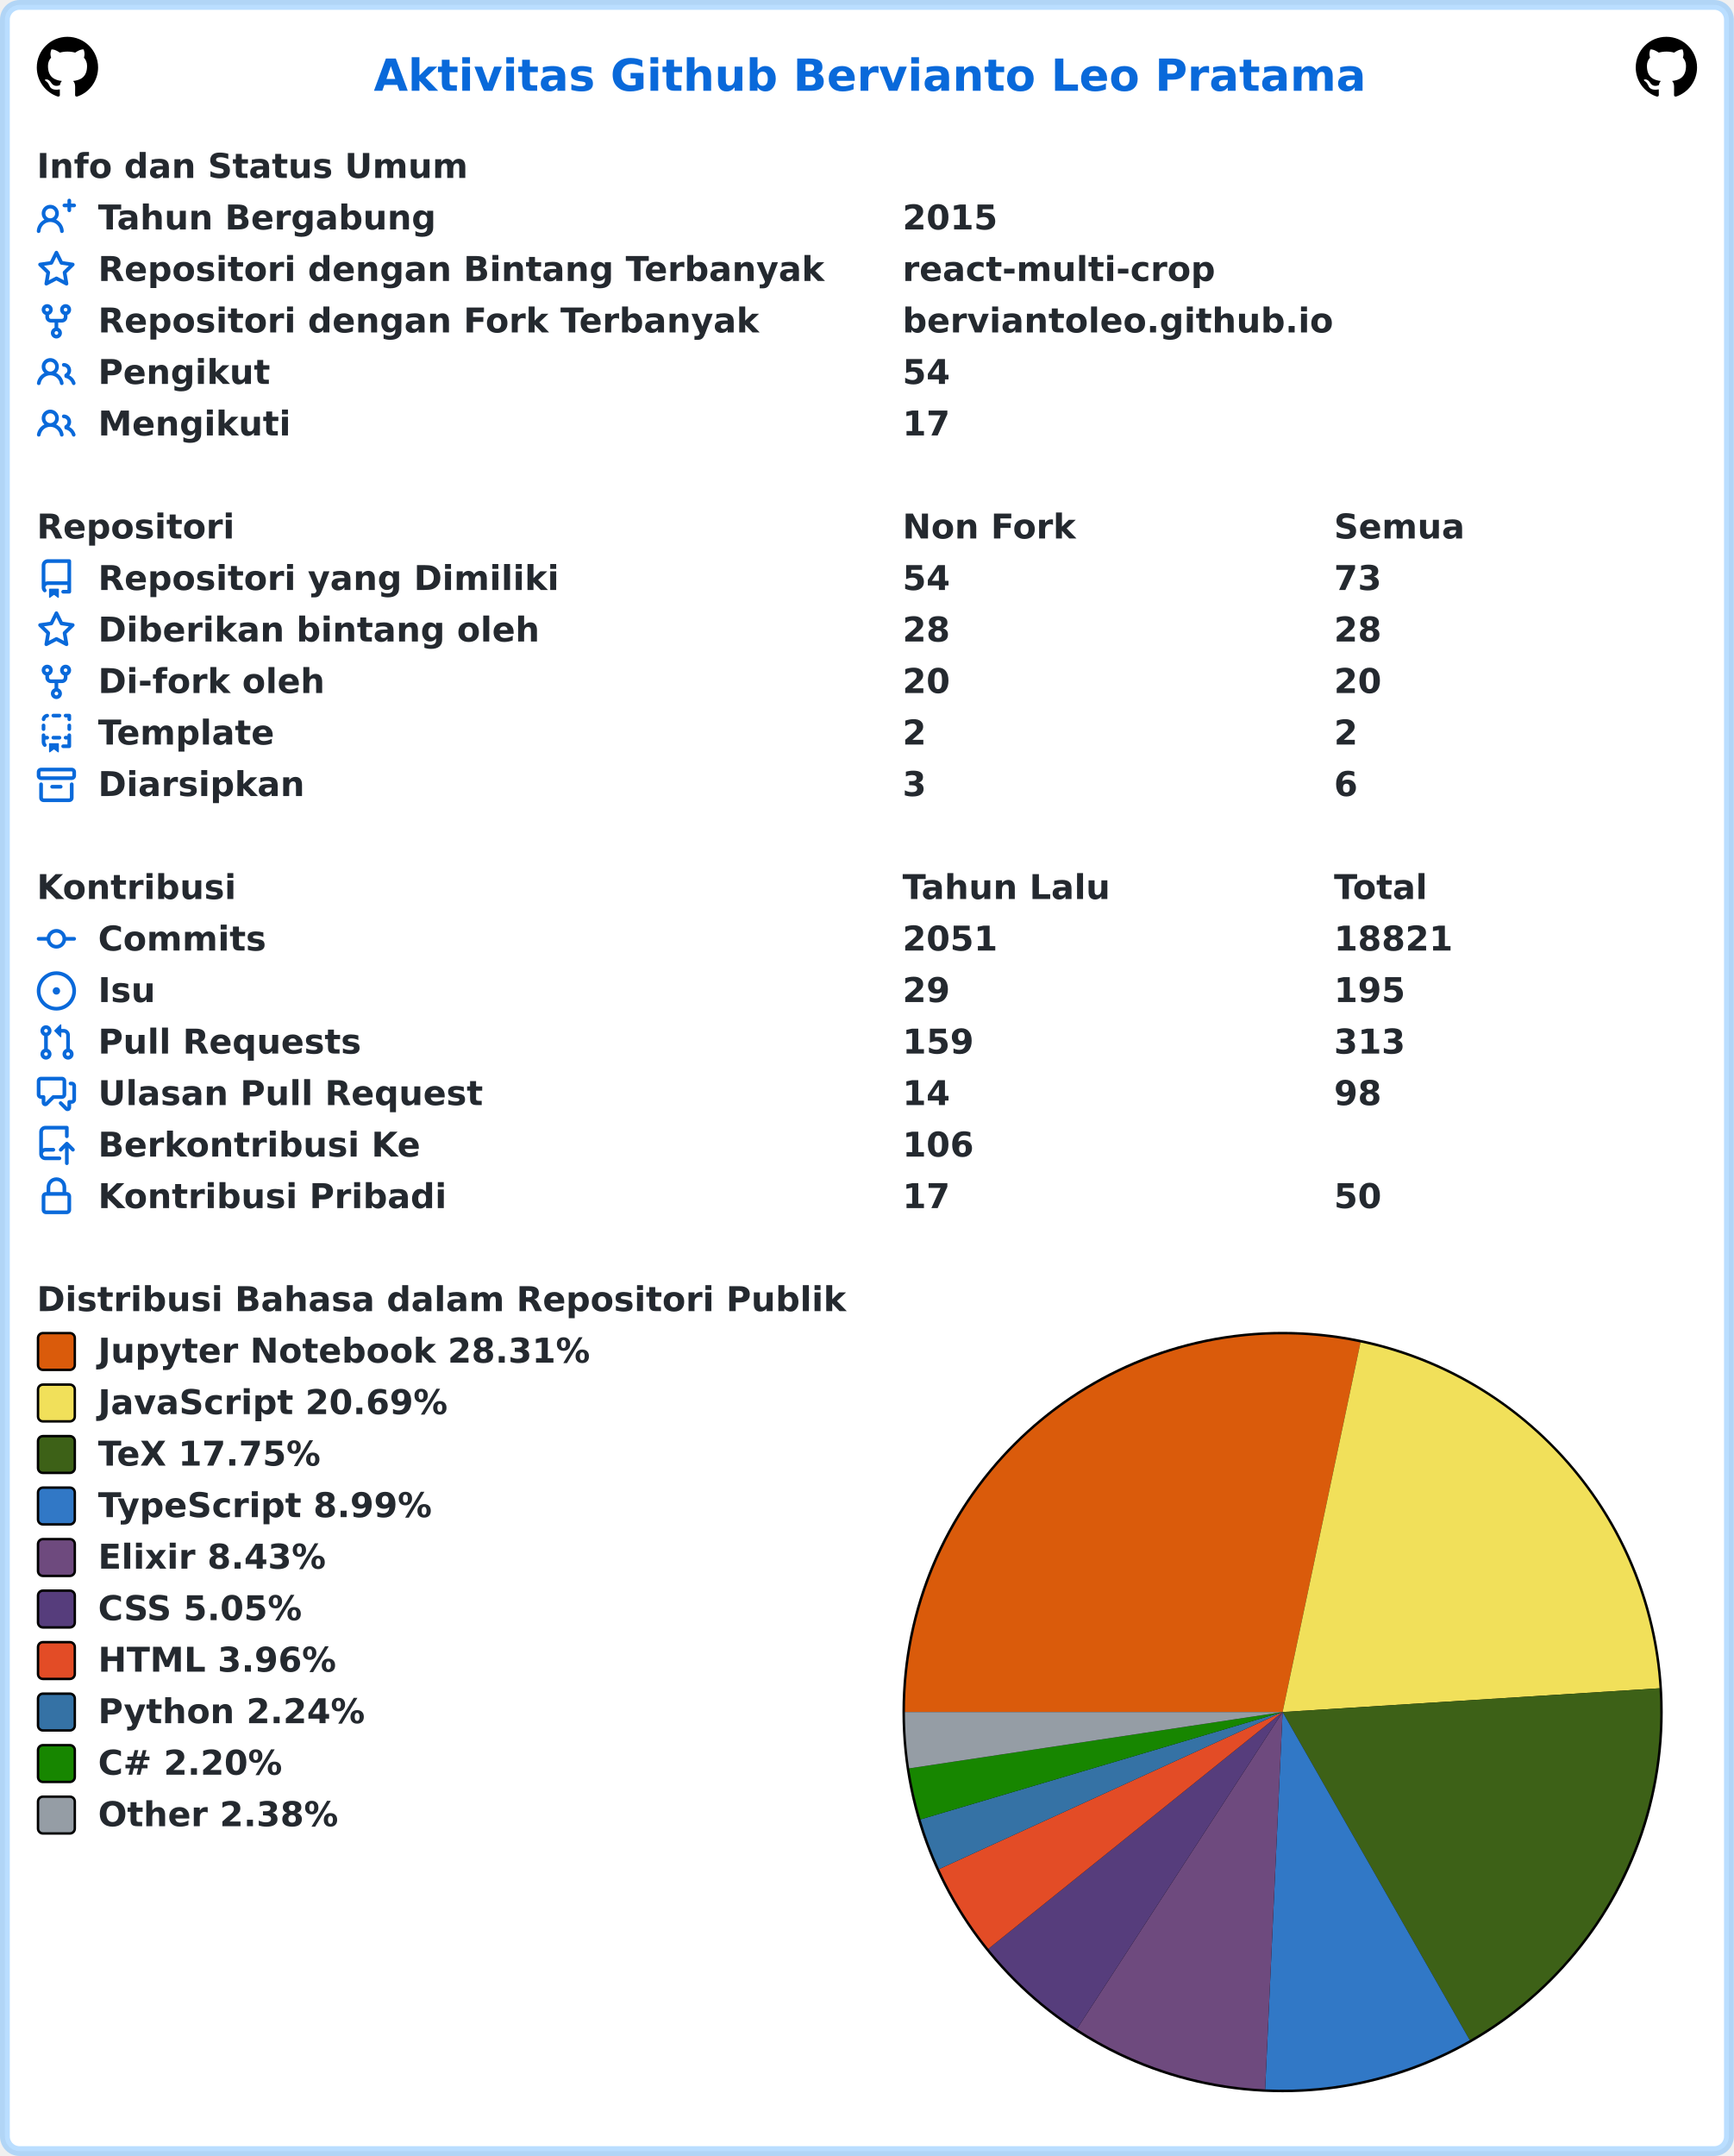
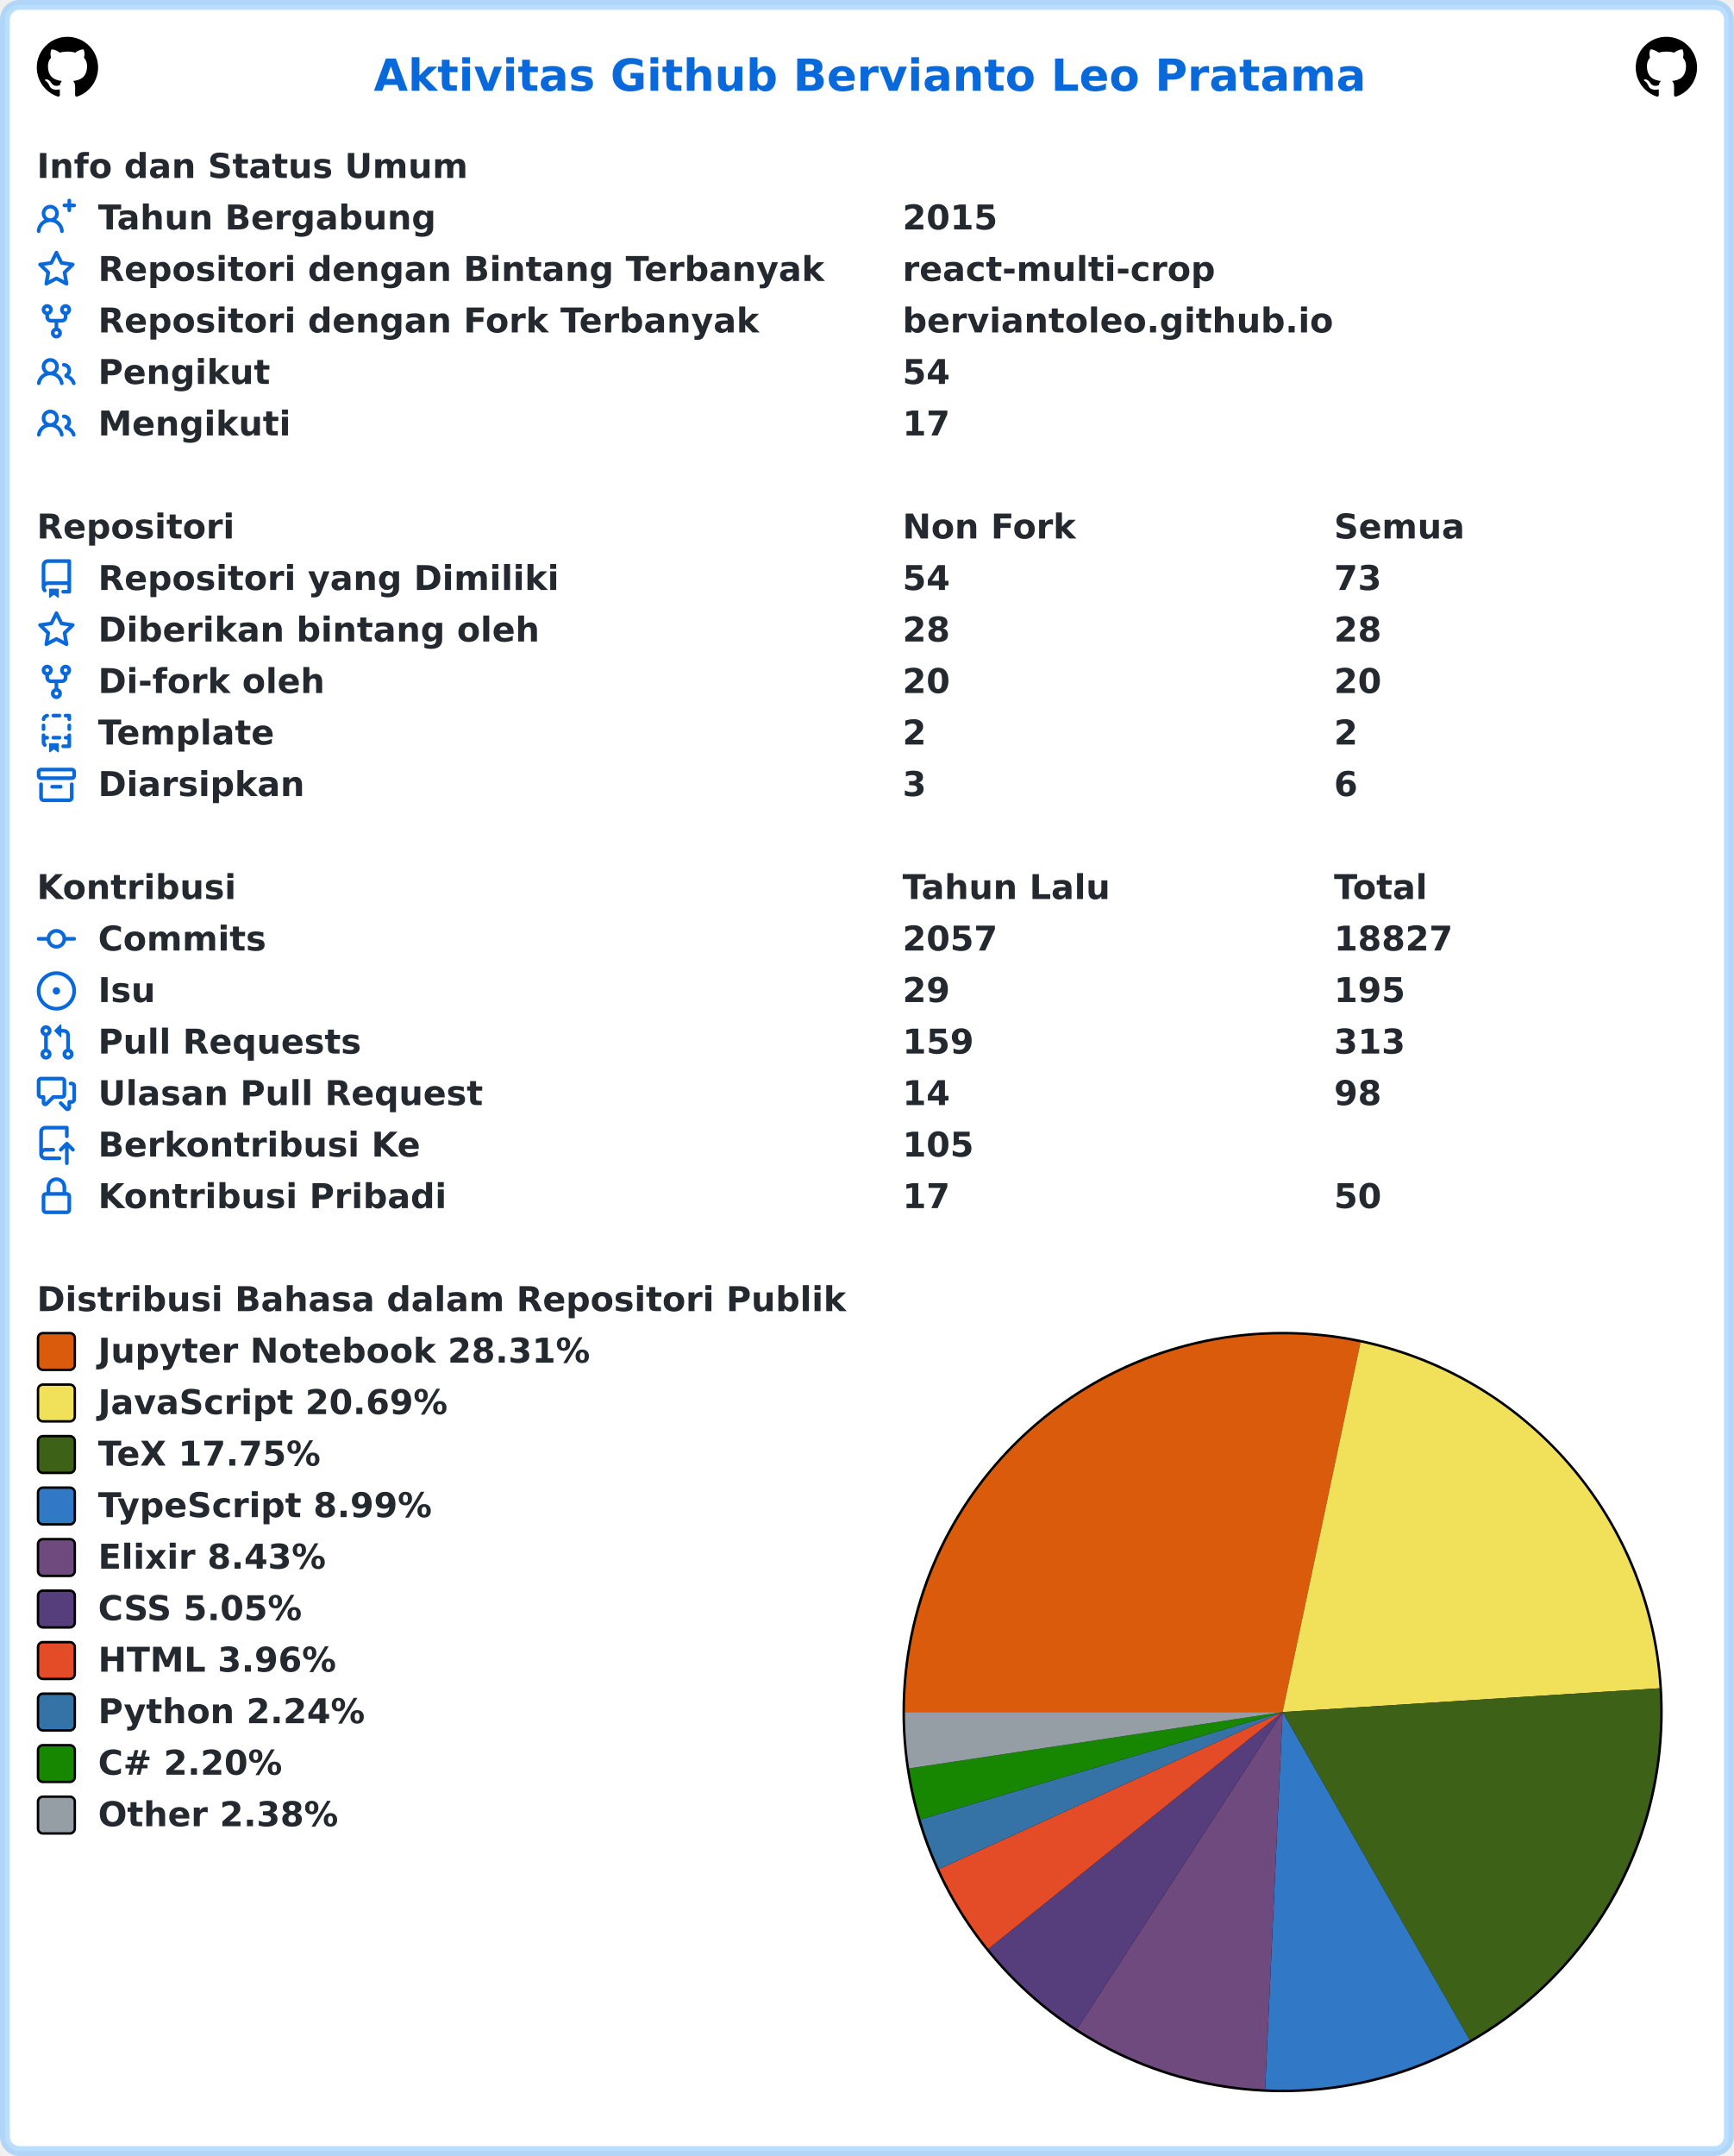
<svg xmlns="http://www.w3.org/2000/svg" width="707" height="879" viewBox="0 0 707 879" lang="id" xml:lang="id">
  <rect x="2" y="2" stroke-width="4" rx="6" width="703" height="875" stroke="rgba(84,174,255,0.4)" fill="#ffffff" />
  <g font-weight="600" font-size="110pt" font-family="Verdana,Geneva,DejaVu Sans,sans-serif" text-rendering="geometricPrecision">
    <text x="1239" y="301" lengthAdjust="spacingAndGlyphs" textLength="3261" transform="scale(0.123)" fill="#0969da">Aktivitas Github Bervianto Leo Pratama</text>
    <svg x="15" y="15" width="25" height="25" viewBox="0 0 16 16">
      <path fill="#000000" fill-rule="evenodd" d="M8 0C3.58 0 0 3.58 0 8c0 3.54 2.29 6.53 5.47 7.59.4.07.55-.17.55-.38 0-.19-.01-.82-.01-1.49-2.01.37-2.53-.49-2.69-.94-.09-.23-.48-.94-.82-1.13-.28-.15-.68-.52-.01-.53.63-.01 1.08.58 1.23.82.72 1.21 1.87.87 2.33.66.07-.52.28-.87.51-1.07-1.78-.2-3.64-.89-3.64-3.95 0-.87.31-1.59.82-2.15-.08-.2-.36-1.02.08-2.12 0 0 .67-.21 2.2.82.64-.18 1.32-.27 2-.27.68 0 1.36.09 2 .27 1.53-1.04 2.2-.82 2.2-.82.44 1.1.16 1.92.08 2.12.51.56.82 1.27.82 2.15 0 3.07-1.87 3.75-3.65 3.95.29.25.54.73.54 1.48 0 1.07-.01 1.93-.01 2.2 0 .21.15.46.55.38A8.013 8.013 0 0016 8c0-4.42-3.58-8-8-8z" />
    </svg>
    <svg x="667" y="15" width="25" height="25" viewBox="0 0 16 16">
      <path fill="#000000" fill-rule="evenodd" d="M8 0C3.58 0 0 3.58 0 8c0 3.54 2.29 6.53 5.47 7.59.4.07.55-.17.55-.38 0-.19-.01-.82-.01-1.49-2.01.37-2.53-.49-2.69-.94-.09-.23-.48-.94-.82-1.13-.28-.15-.68-.52-.01-.53.63-.01 1.08.58 1.23.82.72 1.21 1.87.87 2.33.66.07-.52.28-.87.51-1.07-1.78-.2-3.64-.89-3.64-3.95 0-.87.31-1.59.82-2.15-.08-.2-.36-1.02.08-2.12 0 0 .67-.21 2.2.82.64-.18 1.32-.27 2-.27.68 0 1.36.09 2 .27 1.53-1.04 2.2-.82 2.2-.82.44 1.1.16 1.92.08 2.12.51.56.82 1.27.82 2.15 0 3.07-1.87 3.75-3.65 3.95.29.25.54.73.54 1.48 0 1.07-.01 1.93-.01 2.2 0 .21.15.46.55.38A8.013 8.013 0 0016 8c0-4.42-3.58-8-8-8z" />
    </svg>
    <g transform="translate(0, 60)" fill="#24292f">
      <g transform="translate(15, 0)">
        <g transform="scale(0.095)">
          <text x="0" y="132" textLength="1852" lengthAdjust="spacingAndGlyphs">Info dan Status Umum</text>
        </g>
      </g>
      <g transform="translate(15, 21)">
        <path fill="#0969da" fill-rule="evenodd" d="M13.25 0a.75.75 0 01.75.75V2h1.25a.75.75 0 010 1.5H14v1.25a.75.75 0 01-1.5 0V3.5h-1.25a.75.75 0 010-1.5h1.25V.75a.75.75 0 01.75-.75zM5.5 4a2 2 0 100 4 2 2 0 000-4zm2.4 4.548a3.5 3.5 0 10-4.799 0 5.527 5.527 0 00-3.1 4.66.75.75 0 101.498.085A4.01 4.01 0 015.5 9.5a4.01 4.01 0 014.001 3.793.75.75 0 101.498-.086 5.527 5.527 0 00-3.1-4.659z" />
        <g transform="scale(0.095)">
          <text lengthAdjust="spacingAndGlyphs" textLength="1478" x="263" y="132">Tahun Bergabung</text>
          <text lengthAdjust="spacingAndGlyphs" textLength="420" x="3716" y="132">2015</text>
        </g>
      </g>
      <g transform="translate(15, 42)">
        <path fill="#0969da" fill-rule="evenodd" d="M8 .25a.75.75 0 01.673.418l1.882 3.815 4.21.612a.75.75 0 01.416 1.279l-3.046 2.97.719 4.192a.75.75 0 01-1.088.791L8 12.347l-3.766 1.98a.75.75 0 01-1.088-.79l.72-4.194L.818 6.374a.75.75 0 01.416-1.28l4.21-.611L7.327.668A.75.75 0 018 .25zm0 2.445L6.615 5.5a.75.75 0 01-.564.41l-3.097.45 2.24 2.184a.75.75 0 01.216.664l-.528 3.084 2.769-1.456a.75.75 0 01.698 0l2.77 1.456-.53-3.084a.75.75 0 01.216-.664l2.24-2.183-3.096-.45a.75.75 0 01-.564-.41L8 2.694v.001z" />
        <g transform="scale(0.095)">
          <text lengthAdjust="spacingAndGlyphs" textLength="3126" x="263" y="132">Repositori dengan Bintang Terbanyak</text>
          <text lengthAdjust="spacingAndGlyphs" textLength="1330" x="3716" y="132">react-multi-crop</text>
        </g>
      </g>
      <g transform="translate(15, 63)">
        <path fill="#0969da" fill-rule="evenodd" d="M5 3.25a.75.75 0 11-1.5 0 .75.75 0 011.5 0zm0 2.122a2.25 2.25 0 10-1.5 0v.878A2.25 2.25 0 005.75 8.5h1.5v2.128a2.251 2.251 0 101.5 0V8.5h1.5a2.25 2.25 0 002.25-2.25v-.878a2.25 2.25 0 10-1.5 0v.878a.75.75 0 01-.75.75h-4.5A.75.75 0 015 6.25v-.878zm3.75 7.378a.75.75 0 11-1.5 0 .75.75 0 011.5 0zm3-8.75a.75.75 0 100-1.5.75.75 0 000 1.5z" />
        <g transform="scale(0.095)">
          <text lengthAdjust="spacingAndGlyphs" textLength="2846" x="263" y="132">Repositori dengan Fork Terbanyak</text>
          <text lengthAdjust="spacingAndGlyphs" textLength="1821" x="3716" y="132">berviantoleo.github.io</text>
        </g>
      </g>
      <g transform="translate(15, 84)">
        <path fill="#0969da" fill-rule="evenodd" d="M5.5 3.5a2 2 0 100 4 2 2 0 000-4zM2 5.5a3.5 3.5 0 115.898 2.549 5.507 5.507 0 013.034 4.084.75.75 0 11-1.482.235 4.001 4.001 0 00-7.9 0 .75.75 0 01-1.482-.236A5.507 5.507 0 013.102 8.05 3.49 3.49 0 012 5.5zM11 4a.75.75 0 100 1.5 1.5 1.5 0 01.666 2.844.75.75 0 00-.416.672v.352a.75.75 0 00.574.73c1.2.289 2.162 1.2 2.522 2.372a.75.75 0 101.434-.44 5.01 5.01 0 00-2.56-3.012A3 3 0 0011 4z" />
        <g transform="scale(0.095)">
          <text lengthAdjust="spacingAndGlyphs" textLength="723" x="263" y="132">Pengikut</text>
          <text lengthAdjust="spacingAndGlyphs" textLength="210" x="3716" y="132">54</text>
        </g>
      </g>
      <g transform="translate(15, 105)">
        <path fill="#0969da" fill-rule="evenodd" d="M5.5 3.5a2 2 0 100 4 2 2 0 000-4zM2 5.5a3.5 3.5 0 115.898 2.549 5.507 5.507 0 013.034 4.084.75.75 0 11-1.482.235 4.001 4.001 0 00-7.9 0 .75.75 0 01-1.482-.236A5.507 5.507 0 013.102 8.05 3.49 3.49 0 012 5.5zM11 4a.75.75 0 100 1.5 1.5 1.5 0 01.666 2.844.75.75 0 00-.416.672v.352a.75.75 0 00.574.73c1.2.289 2.162 1.2 2.522 2.372a.75.75 0 101.434-.44 5.01 5.01 0 00-2.56-3.012A3 3 0 0011 4z" />
        <g transform="scale(0.095)">
          <text lengthAdjust="spacingAndGlyphs" textLength="813" x="263" y="132">Mengikuti</text>
          <text lengthAdjust="spacingAndGlyphs" textLength="210" x="3716" y="132">17</text>
        </g>
      </g>
    </g>
    <g transform="translate(0, 207)" fill="#24292f">
      <g transform="translate(15, 0)">
        <g transform="scale(0.095)">
          <text x="0" y="132" textLength="832" lengthAdjust="spacingAndGlyphs">Repositori</text>
          <text x="3716" y="132" textLength="740" lengthAdjust="spacingAndGlyphs">Non Fork</text>
          <text x="5568" y="132" textLength="573" lengthAdjust="spacingAndGlyphs">Semua</text>
        </g>
      </g>
      <g transform="translate(15, 21)">
        <path fill="#0969da" fill-rule="evenodd" d="M2 2.5A2.5 2.5 0 014.5 0h8.75a.75.75 0 01.75.75v12.5a.75.75 0 01-.75.75h-2.5a.75.75 0 110-1.5h1.75v-2h-8a1 1 0 00-.714 1.7.75.75 0 01-1.072 1.05A2.495 2.495 0 012 11.5v-9zm10.5-1V9h-8c-.356 0-.694.074-1 .208V2.5a1 1 0 011-1h8zM5 12.25v3.25a.25.25 0 00.4.2l1.45-1.087a.25.25 0 01.3 0L8.6 15.7a.25.25 0 00.4-.2v-3.25a.25.25 0 00-.25-.25h-3.5a.25.25 0 00-.25.25z" />
        <g transform="scale(0.095)">
          <text lengthAdjust="spacingAndGlyphs" textLength="1962" x="263" y="132">Repositori yang Dimiliki</text>
          <text lengthAdjust="spacingAndGlyphs" textLength="210" x="3716" y="132">54</text>
          <text lengthAdjust="spacingAndGlyphs" textLength="210" x="5568" y="132">73</text>
        </g>
      </g>
      <g transform="translate(15, 42)">
        <path fill="#0969da" fill-rule="evenodd" d="M8 .25a.75.75 0 01.673.418l1.882 3.815 4.21.612a.75.75 0 01.416 1.279l-3.046 2.97.719 4.192a.75.75 0 01-1.088.791L8 12.347l-3.766 1.98a.75.75 0 01-1.088-.79l.72-4.194L.818 6.374a.75.75 0 01.416-1.28l4.21-.611L7.327.668A.75.75 0 018 .25zm0 2.445L6.615 5.5a.75.75 0 01-.564.41l-3.097.45 2.24 2.184a.75.75 0 01.216.664l-.528 3.084 2.769-1.456a.75.75 0 01.698 0l2.77 1.456-.53-3.084a.75.75 0 01.216-.664l2.24-2.183-3.096-.45a.75.75 0 01-.564-.41L8 2.694v.001z" />
        <g transform="scale(0.095)">
          <text lengthAdjust="spacingAndGlyphs" textLength="1887" x="263" y="132">Diberikan bintang oleh</text>
          <text lengthAdjust="spacingAndGlyphs" textLength="210" x="3716" y="132">28</text>
          <text lengthAdjust="spacingAndGlyphs" textLength="210" x="5568" y="132">28</text>
        </g>
      </g>
      <g transform="translate(15, 63)">
        <path fill="#0969da" fill-rule="evenodd" d="M5 3.25a.75.75 0 11-1.5 0 .75.75 0 011.5 0zm0 2.122a2.25 2.25 0 10-1.5 0v.878A2.25 2.25 0 005.75 8.5h1.5v2.128a2.251 2.251 0 101.5 0V8.5h1.5a2.25 2.25 0 002.25-2.25v-.878a2.25 2.25 0 10-1.5 0v.878a.75.75 0 01-.75.75h-4.5A.75.75 0 015 6.25v-.878zm3.75 7.378a.75.75 0 11-1.5 0 .75.75 0 011.5 0zm3-8.75a.75.75 0 100-1.5.75.75 0 000 1.5z" />
        <g transform="scale(0.095)">
          <text lengthAdjust="spacingAndGlyphs" textLength="963" x="263" y="132">Di-fork oleh</text>
          <text lengthAdjust="spacingAndGlyphs" textLength="210" x="3716" y="132">20</text>
          <text lengthAdjust="spacingAndGlyphs" textLength="210" x="5568" y="132">20</text>
        </g>
      </g>
      <g transform="translate(15, 84)">
        <path fill="#0969da" fill-rule="evenodd" d="M6 .75A.75.75 0 016.75 0h2.5a.75.75 0 010 1.5h-2.5A.75.75 0 016 .75zm5 0a.75.75 0 01.75-.75h1.5a.75.75 0 01.75.75v1.5a.75.75 0 01-1.5 0V1.5h-.75A.75.75 0 0111 .75zM4.992.662a.75.75 0 01-.636.848c-.436.063-.783.41-.846.846a.75.75 0 01-1.485-.212A2.501 2.501 0 014.144.025a.75.75 0 01.848.637zM2.75 4a.75.75 0 01.75.75v1.5a.75.75 0 01-1.5 0v-1.5A.75.75 0 012.75 4zm10.5 0a.75.75 0 01.75.75v1.5a.75.75 0 01-1.5 0v-1.5a.75.75 0 01.75-.75zM2.75 8a.75.75 0 01.75.75v.268A1.72 1.72 0 013.75 9h.5a.75.75 0 010 1.5h-.5a.25.25 0 00-.25.25v.75c0 .28.114.532.3.714a.75.75 0 01-1.05 1.072A2.495 2.495 0 012 11.5V8.75A.75.75 0 012.75 8zm10.5 0a.75.75 0 01.75.75v4.5a.75.75 0 01-.75.75h-2.5a.75.75 0 010-1.5h1.75v-2h-.75a.75.75 0 010-1.5h.75v-.25a.75.75 0 01.75-.75zM6 9.75A.75.75 0 016.75 9h2.5a.75.75 0 010 1.5h-2.5A.75.75 0 016 9.75zm-1 2.5v3.25a.25.25 0 00.4.2l1.45-1.087a.25.25 0 01.3 0L8.6 15.7a.25.25 0 00.4-.2v-3.25a.25.25 0 00-.25-.25h-3.5a.25.25 0 00-.25.25z" />
        <g transform="scale(0.095)">
          <text lengthAdjust="spacingAndGlyphs" textLength="783" x="263" y="132">Template</text>
          <text lengthAdjust="spacingAndGlyphs" textLength="105" x="3716" y="132">2</text>
          <text lengthAdjust="spacingAndGlyphs" textLength="105" x="5568" y="132">2</text>
        </g>
      </g>
      <g transform="translate(15, 105)">
        <path fill="#0969da" fill-rule="evenodd" d="M1.75 2.5a.25.25 0 00-.25.25v1.5c0 .138.112.25.25.25h12.5a.25.25 0 00.25-.25v-1.5a.25.25 0 00-.25-.25H1.75zM0 2.75C0 1.784.784 1 1.75 1h12.5c.966 0 1.75.784 1.75 1.75v1.5A1.75 1.75 0 0114.25 6H1.75A1.75 1.75 0 010 4.25v-1.5zM1.75 7a.75.75 0 01.75.75v5.5c0 .138.112.25.25.25h10.5a.25.25 0 00.25-.25v-5.5a.75.75 0 111.5 0v5.5A1.75 1.75 0 0113.25 15H2.75A1.75 1.75 0 011 13.25v-5.5A.75.75 0 011.75 7zm4.5 1a.75.75 0 000 1.5h3.5a.75.75 0 100-1.5h-3.5z" />
        <g transform="scale(0.095)">
          <text lengthAdjust="spacingAndGlyphs" textLength="880" x="263" y="132">Diarsipkan</text>
          <text lengthAdjust="spacingAndGlyphs" textLength="105" x="3716" y="132">3</text>
          <text lengthAdjust="spacingAndGlyphs" textLength="105" x="5568" y="132">6</text>
        </g>
      </g>
    </g>
    <g transform="translate(0, 354)" fill="#24292f">
      <g transform="translate(15, 0)">
        <g transform="scale(0.095)">
          <text x="0" y="132" textLength="834" lengthAdjust="spacingAndGlyphs">Kontribusi</text>
          <text x="3716" y="132" textLength="914" lengthAdjust="spacingAndGlyphs">Tahun Lalu</text>
          <text x="5568" y="132" textLength="414" lengthAdjust="spacingAndGlyphs">Total</text>
        </g>
      </g>
      <g transform="translate(15, 21)">
        <path fill="#0969da" fill-rule="evenodd" d="M10.5 7.75a2.5 2.5 0 11-5 0 2.5 2.5 0 015 0zm1.43.75a4.002 4.002 0 01-7.86 0H.75a.75.75 0 110-1.5h3.32a4.001 4.001 0 017.86 0h3.32a.75.75 0 110 1.5h-3.32z" />
        <g transform="scale(0.095)">
          <text lengthAdjust="spacingAndGlyphs" textLength="734" x="263" y="132">Commits</text>
-           <text lengthAdjust="spacingAndGlyphs" textLength="420" x="3716" y="132">2051</text>
-           <text lengthAdjust="spacingAndGlyphs" textLength="525" x="5568" y="132">18821</text>
+           <text lengthAdjust="spacingAndGlyphs" textLength="420" x="3716" y="132">2057</text>
+           <text lengthAdjust="spacingAndGlyphs" textLength="525" x="5568" y="132">18827</text>
        </g>
      </g>
      <g transform="translate(15, 42)">
        <path fill="#0969da" d="M8 9.5a1.5 1.5 0 100-3 1.5 1.5 0 000 3z" />
        <path fill="#0969da" fill-rule="evenodd" d="M8 0a8 8 0 100 16A8 8 0 008 0zM1.5 8a6.5 6.5 0 1113 0 6.5 6.5 0 01-13 0z" />
        <g transform="scale(0.095)">
          <text lengthAdjust="spacingAndGlyphs" textLength="238" x="263" y="132">Isu</text>
          <text lengthAdjust="spacingAndGlyphs" textLength="210" x="3716" y="132">29</text>
          <text lengthAdjust="spacingAndGlyphs" textLength="315" x="5568" y="132">195</text>
        </g>
      </g>
      <g transform="translate(15, 63)">
        <path fill="#0969da" fill-rule="evenodd" d="M7.177 3.073L9.573.677A.25.25 0 0110 .854v4.792a.25.25 0 01-.427.177L7.177 3.427a.25.25 0 010-.354zM3.75 2.5a.75.75 0 100 1.5.75.75 0 000-1.5zm-2.25.75a2.25 2.25 0 113 2.122v5.256a2.251 2.251 0 11-1.5 0V5.372A2.25 2.25 0 011.5 3.25zM11 2.5h-1V4h1a1 1 0 011 1v5.628a2.251 2.251 0 101.5 0V5A2.5 2.5 0 0011 2.5zm1 10.25a.75.75 0 111.5 0 .75.75 0 01-1.5 0zM3.75 12a.75.75 0 100 1.5.75.75 0 000-1.5z" />
        <g transform="scale(0.095)">
          <text lengthAdjust="spacingAndGlyphs" textLength="1113" x="263" y="132">Pull Requests</text>
          <text lengthAdjust="spacingAndGlyphs" textLength="315" x="3716" y="132">159</text>
          <text lengthAdjust="spacingAndGlyphs" textLength="315" x="5568" y="132">313</text>
        </g>
      </g>
      <g transform="translate(15, 84)">
        <path fill="#0969da" fill-rule="evenodd" d="M1.5 2.75a.25.25 0 01.25-.25h8.5a.25.25 0 01.25.25v5.5a.25.25 0 01-.25.25h-3.5a.75.75 0 00-.53.22L3.5 11.44V9.25a.75.75 0 00-.75-.75h-1a.25.25 0 01-.25-.25v-5.5zM1.75 1A1.75 1.75 0 000 2.75v5.5C0 9.216.784 10 1.75 10H2v1.543a1.457 1.457 0 002.487 1.03L7.061 10h3.189A1.75 1.75 0 0012 8.25v-5.5A1.75 1.75 0 0010.25 1h-8.5zM14.5 4.75a.25.25 0 00-.25-.25h-.5a.75.75 0 110-1.5h.5c.966 0 1.75.784 1.75 1.75v5.5A1.75 1.75 0 0114.25 12H14v1.543a1.457 1.457 0 01-2.487 1.03L9.22 12.28a.75.75 0 111.06-1.06l2.22 2.22v-2.19a.75.75 0 01.75-.75h1a.25.25 0 00.25-.25v-5.5z" />
        <g transform="scale(0.095)">
          <text lengthAdjust="spacingAndGlyphs" textLength="1640" x="263" y="132">Ulasan Pull Request</text>
          <text lengthAdjust="spacingAndGlyphs" textLength="210" x="3716" y="132">14</text>
          <text lengthAdjust="spacingAndGlyphs" textLength="210" x="5568" y="132">98</text>
        </g>
      </g>
      <g transform="translate(15, 105)">
        <path fill="#0969da" fill-rule="evenodd" d="M1 2.5A2.5 2.5 0 013.5 0h8.75a.75.75 0 01.75.75v3.5a.75.75 0 01-1.5 0V1.5h-8a1 1 0 00-1 1v6.708A2.492 2.492 0 013.5 9h3.25a.75.75 0 010 1.5H3.5a1 1 0 100 2h5.75a.75.75 0 010 1.5H3.5A2.5 2.5 0 011 11.5v-9zm13.23 7.79a.75.75 0 001.06-1.06l-2.505-2.505a.75.75 0 00-1.06 0L9.22 9.229a.75.75 0 001.06 1.061l1.225-1.224v6.184a.75.75 0 001.5 0V9.066l1.224 1.224z" />
        <g transform="scale(0.095)">
          <text lengthAdjust="spacingAndGlyphs" textLength="1366" x="263" y="132">Berkontribusi Ke</text>
-           <text lengthAdjust="spacingAndGlyphs" textLength="315" x="3716" y="132">106</text>
+           <text lengthAdjust="spacingAndGlyphs" textLength="315" x="3716" y="132">105</text>
        </g>
      </g>
      <g transform="translate(15, 126)">
        <path fill="#0969da" fill-rule="evenodd" d="M4 4v2h-.25A1.75 1.75 0 002 7.75v5.5c0 .966.784 1.75 1.75 1.75h8.5A1.75 1.75 0 0014 13.25v-5.5A1.75 1.75 0 0012.25 6H12V4a4 4 0 10-8 0zm6.5 2V4a2.5 2.5 0 00-5 0v2h5zM12 7.5h.25a.25.25 0 01.25.25v5.5a.25.25 0 01-.25.25h-8.5a.25.25 0 01-.25-.25v-5.5a.25.25 0 01.25-.25H12z" />
        <g transform="scale(0.095)">
          <text lengthAdjust="spacingAndGlyphs" textLength="1456" x="263" y="132">Kontribusi Pribadi</text>
          <text lengthAdjust="spacingAndGlyphs" textLength="210" x="3716" y="132">17</text>
          <text lengthAdjust="spacingAndGlyphs" textLength="210" x="5568" y="132">50</text>
        </g>
      </g>
    </g>
    <g transform="translate(0, 522)" fill="#24292f">
      <g transform="translate(15, 0)">
        <g transform="scale(0.095)">
          <text x="0" y="132" textLength="3438" lengthAdjust="spacingAndGlyphs">Distribusi Bahasa dalam Repositori Publik</text>
        </g>
      </g>
      <g transform="translate(368, 21)">
        <circle cx="155" cy="155" r="155" fill="#000000" />
      </g>
      <g transform="translate(369, 22)">
        <path fill-rule="evenodd" fill="#DA5B0B" d="M 0.0,154 A 154 154 0 0 1 185.768 3.312 L 154,154 Z" />
        <path fill-rule="evenodd" fill="#f1e05a" d="M 185.768,3.312 A 154 154 0 0 1 307.695 144.312 L 154,154 Z" />
        <path fill-rule="evenodd" fill="#3D6117" d="M 307.695,144.312 A 154 154 0 0 1 230.317 287.76 L 154,154 Z" />
        <path fill-rule="evenodd" fill="#3178c6" d="M 230.317,287.76 A 154 154 0 0 1 146.882 307.835 L 154,154 Z" />
        <path fill-rule="evenodd" fill="#6e4a7e" d="M 146.882,307.835 A 154 154 0 0 1 70.156 283.175 L 154,154 Z" />
        <path fill-rule="evenodd" fill="#563d7c" d="M 70.156,283.175 A 154 154 0 0 1 34.014 250.537 L 154,154 Z" />
        <path fill-rule="evenodd" fill="#e34c26" d="M 34.014,250.537 A 154 154 0 0 1 13.939 218.024 L 154,154 Z" />
        <path fill-rule="evenodd" fill="#3572A5" d="M 13.939,218.024 A 154 154 0 0 1 6.351 197.768 L 154,154 Z" />
        <path fill-rule="evenodd" fill="#178600" d="M 6.351,197.768 A 154 154 0 0 1 1.722 176.964 L 154,154 Z" />
        <path fill-rule="evenodd" fill="#959da5" d="M 1.722,176.964 A 154 154 0 0 1 0.0 154 L 154,154 Z" />
      </g>
      <g transform="translate(15, 21)">
        <rect x="0.5" y="0.5" rx="2" width="15" height="15" fill="#DA5B0B" stroke-width="1" stroke="#000000" />
        <text transform="scale(0.095)" x="263" y="132" textLength="2126" lengthAdjust="spacingAndGlyphs">Jupyter Notebook 28.31%</text>
      </g>
      <g transform="translate(15, 42)">
        <rect x="0.5" y="0.5" rx="2" width="15" height="15" fill="#f1e05a" stroke-width="1" stroke="#000000" />
        <text transform="scale(0.095)" x="263" y="132" textLength="1516" lengthAdjust="spacingAndGlyphs">JavaScript 20.69%</text>
      </g>
      <g transform="translate(15, 63)">
        <rect x="0.5" y="0.5" rx="2" width="15" height="15" fill="#3D6117" stroke-width="1" stroke="#000000" />
        <text transform="scale(0.095)" x="263" y="132" textLength="999" lengthAdjust="spacingAndGlyphs">TeX 17.75%</text>
      </g>
      <g transform="translate(15, 84)">
        <rect x="0.5" y="0.5" rx="2" width="15" height="15" fill="#3178c6" stroke-width="1" stroke="#000000" />
        <text transform="scale(0.095)" x="263" y="132" textLength="1462" lengthAdjust="spacingAndGlyphs">TypeScript 8.99%</text>
      </g>
      <g transform="translate(15, 105)">
        <rect x="0.5" y="0.5" rx="2" width="15" height="15" fill="#6e4a7e" stroke-width="1" stroke="#000000" />
        <text transform="scale(0.095)" x="263" y="132" textLength="987" lengthAdjust="spacingAndGlyphs">Elixir 8.43%</text>
      </g>
      <g transform="translate(15, 126)">
        <rect x="0.5" y="0.5" rx="2" width="15" height="15" fill="#563d7c" stroke-width="1" stroke="#000000" />
        <text transform="scale(0.095)" x="263" y="132" textLength="903" lengthAdjust="spacingAndGlyphs">CSS 5.05%</text>
      </g>
      <g transform="translate(15, 147)">
        <rect x="0.5" y="0.5" rx="2" width="15" height="15" fill="#e34c26" stroke-width="1" stroke="#000000" />
        <text transform="scale(0.095)" x="263" y="132" textLength="1036" lengthAdjust="spacingAndGlyphs">HTML 3.96%</text>
      </g>
      <g transform="translate(15, 168)">
        <rect x="0.5" y="0.5" rx="2" width="15" height="15" fill="#3572A5" stroke-width="1" stroke="#000000" />
        <text transform="scale(0.095)" x="263" y="132" textLength="1149" lengthAdjust="spacingAndGlyphs">Python 2.24%</text>
      </g>
      <g transform="translate(15, 189)">
        <rect x="0.5" y="0.5" rx="2" width="15" height="15" fill="#178600" stroke-width="1" stroke="#000000" />
        <text transform="scale(0.095)" x="263" y="132" textLength="831" lengthAdjust="spacingAndGlyphs">C# 2.20%</text>
      </g>
      <g transform="translate(15, 210)">
        <rect x="0.5" y="0.5" rx="2" width="15" height="15" fill="#959da5" stroke-width="1" stroke="#000000" />
        <text transform="scale(0.095)" x="263" y="132" textLength="1047" lengthAdjust="spacingAndGlyphs">Other 2.38%</text>
      </g>
    </g>
  </g>
</svg>
